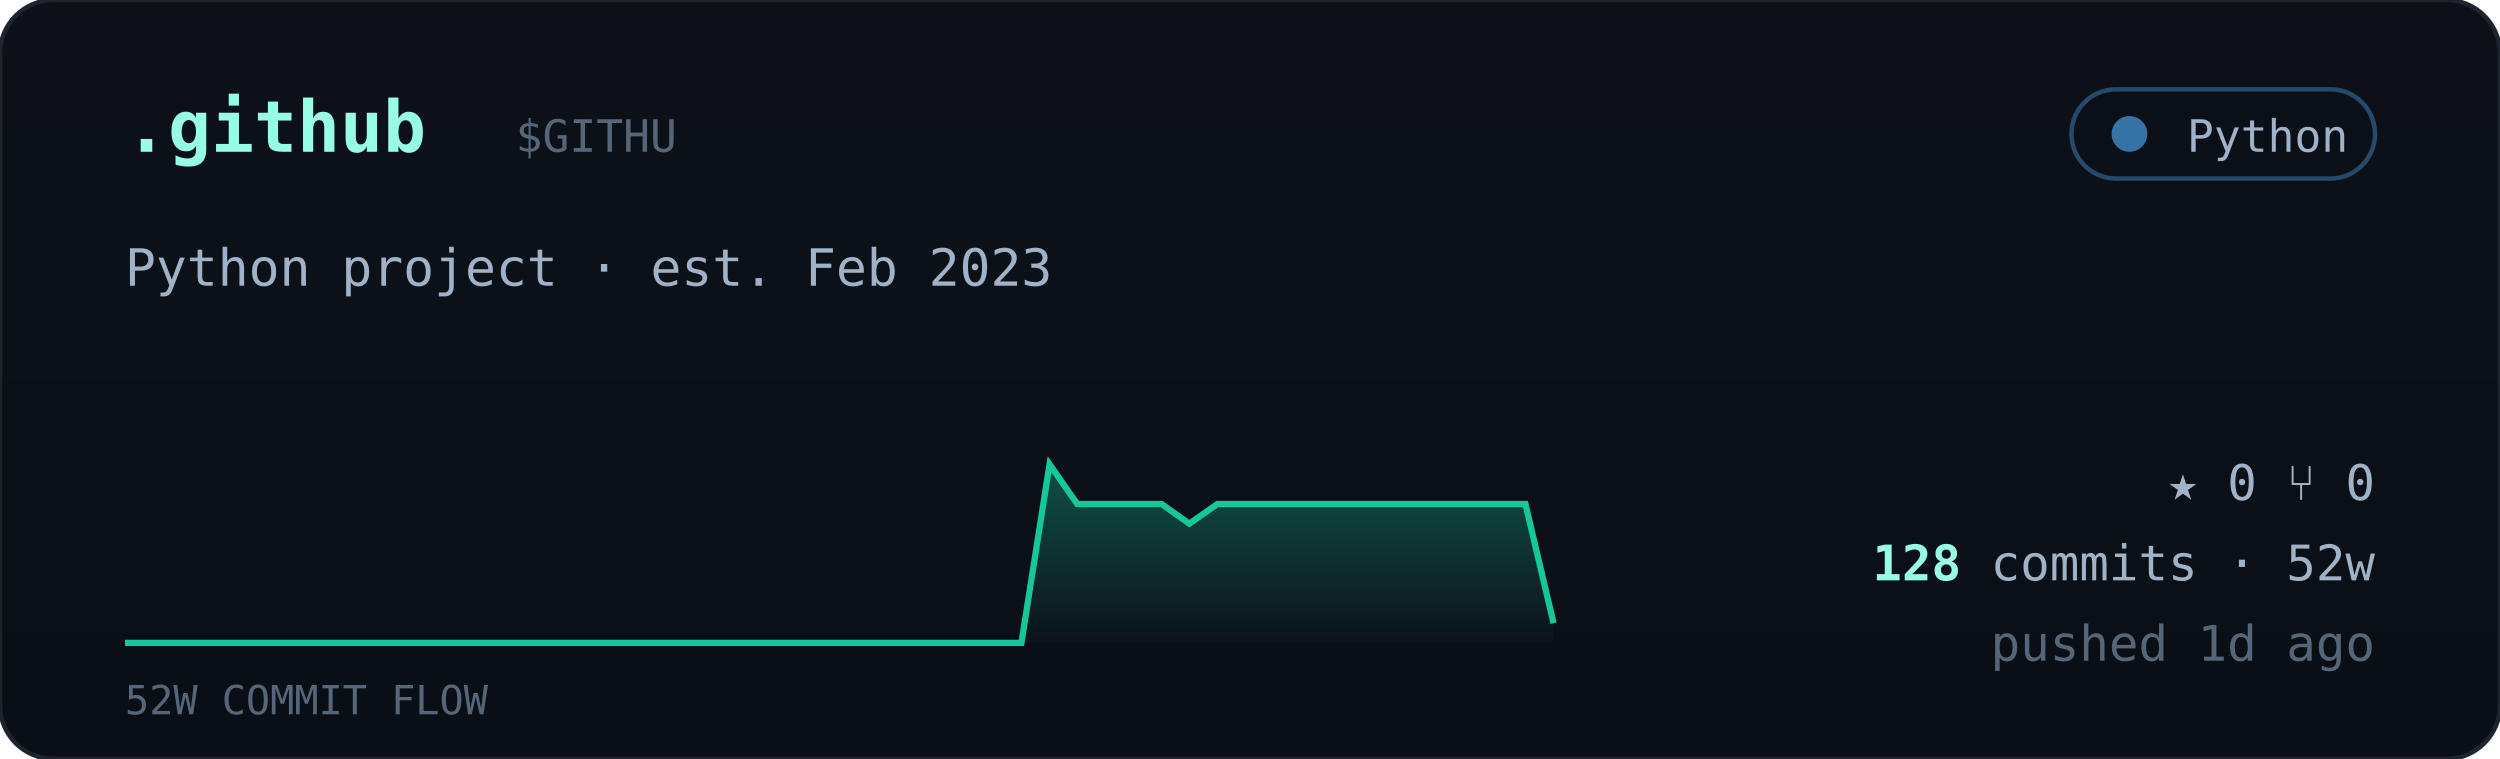
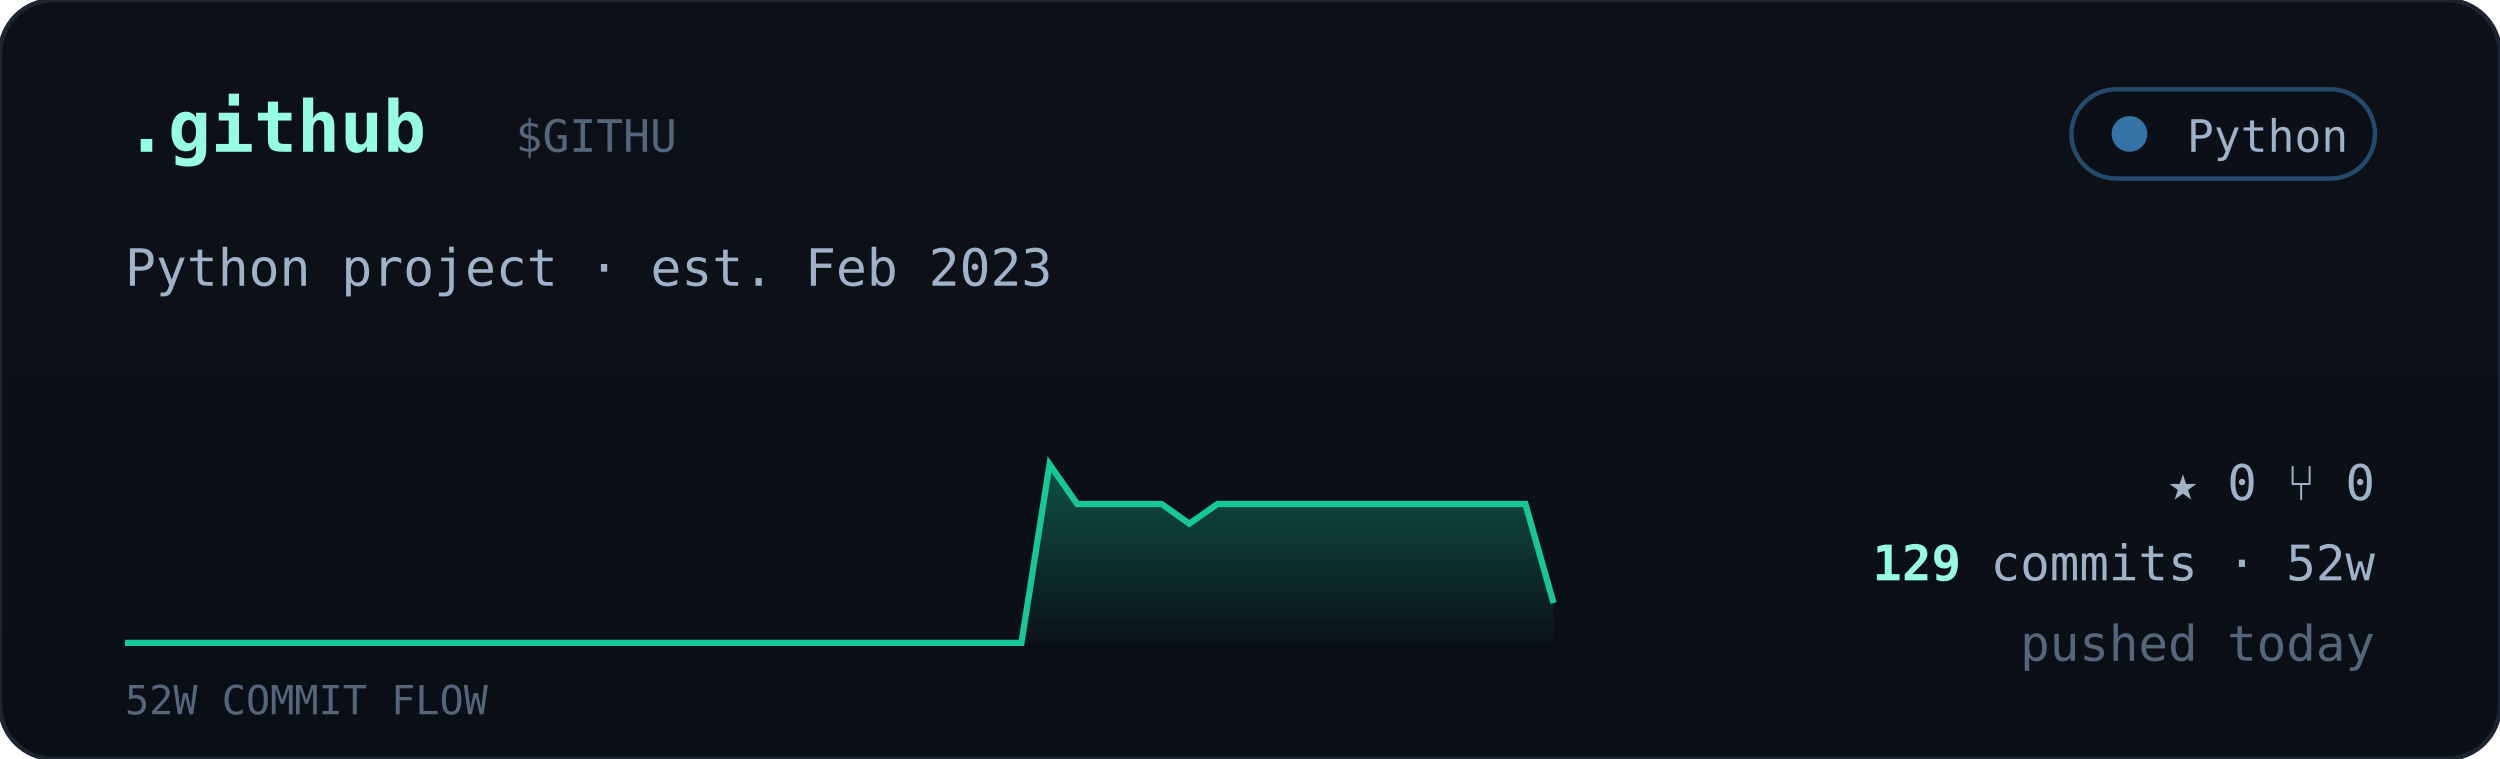
<svg xmlns="http://www.w3.org/2000/svg" viewBox="0 0 560 170" width="560" font-family="ui-monospace,'JetBrains Mono','SF Mono',Menlo,Consolas,monospace">
  <defs>
    <linearGradient id="cardbg" x1="0" y1="0" x2="0" y2="1">
      <stop offset="0" stop-color="#0d1117" />
      <stop offset="1" stop-color="#0a0f16" />
    </linearGradient>
    <linearGradient id="sparkfill" x1="0" y1="0" x2="0" y2="1">
      <stop offset="0" stop-color="#16c79a" stop-opacity="0.35" />
      <stop offset="1" stop-color="#16c79a" stop-opacity="0.02" />
    </linearGradient>
  </defs>
  <rect width="560" height="170" rx="12" fill="url(#cardbg)" stroke="#1c2430" />
  <text x="28" y="34" font-size="16" font-weight="700" fill="#97fce4">.github</text>
  <text x="115.5" y="34" font-size="10" fill="#55657a">$GITHU</text>
  <g>
    <rect x="464" y="20" width="68" height="20" rx="10" fill="#0b1018" stroke="#3572A5" stroke-opacity="0.6" />
    <circle cx="477" cy="30" r="4" fill="#3572A5" />
    <text x="526" y="34" text-anchor="end" font-size="10" fill="#9fb2c8">Python</text>
  </g>
  <text x="28" y="64" font-size="11.5" fill="#9fb2c8">Python project · est. Feb 2023</text>
-   <polygon points="28,144 28.0,144.0 34.3,144.0 40.5,144.0 46.8,144.0 53.1,144.0 59.4,144.0 65.6,144.0 71.9,144.0 78.2,144.0 84.5,144.0 90.7,144.0 97.0,144.0 103.3,144.0 109.6,144.0 115.8,144.0 122.1,144.0 128.4,144.0 134.7,144.0 140.9,144.0 147.2,144.0 153.5,144.0 159.8,144.0 166.0,144.0 172.3,144.0 178.6,144.0 184.9,144.0 191.1,144.0 197.4,144.0 203.7,144.0 210.0,144.0 216.2,144.0 222.5,144.0 228.8,144.0 235.1,104.0 241.3,112.9 247.6,112.9 253.9,112.9 260.2,112.9 266.4,117.3 272.7,112.9 279.0,112.9 285.3,112.9 291.5,112.9 297.8,112.9 304.1,112.9 310.4,112.9 316.6,112.9 322.9,112.9 329.2,112.9 335.5,112.9 341.7,112.9 348.0,139.6 348,144" fill="url(#sparkfill)" />
-   <polyline points="28.0,144.0 34.3,144.0 40.5,144.0 46.8,144.0 53.1,144.0 59.4,144.0 65.6,144.0 71.9,144.0 78.2,144.0 84.5,144.0 90.7,144.0 97.0,144.0 103.3,144.0 109.6,144.0 115.8,144.0 122.1,144.0 128.4,144.0 134.7,144.0 140.9,144.0 147.2,144.0 153.5,144.0 159.8,144.0 166.0,144.0 172.3,144.0 178.6,144.0 184.9,144.0 191.1,144.0 197.4,144.0 203.7,144.0 210.0,144.0 216.2,144.0 222.5,144.0 228.8,144.0 235.1,104.0 241.3,112.9 247.6,112.9 253.9,112.9 260.2,112.9 266.4,117.3 272.7,112.9 279.0,112.9 285.3,112.9 291.5,112.9 297.8,112.9 304.1,112.9 310.4,112.9 316.6,112.9 322.9,112.9 329.2,112.9 335.5,112.9 341.7,112.9 348.0,139.6" fill="none" stroke="#16c79a" stroke-width="1.4" />
+   <polygon points="28,144 28.0,144.0 34.3,144.0 40.5,144.0 46.8,144.0 53.1,144.0 59.4,144.0 65.6,144.0 71.9,144.0 78.2,144.0 84.5,144.0 90.7,144.0 97.0,144.0 103.3,144.0 109.6,144.0 115.8,144.0 122.1,144.0 128.4,144.0 134.7,144.0 140.9,144.0 147.2,144.0 153.5,144.0 159.8,144.0 166.0,144.0 172.3,144.0 178.6,144.0 184.9,144.0 191.1,144.0 197.4,144.0 203.7,144.0 210.0,144.0 216.2,144.0 222.5,144.0 228.8,144.0 235.1,104.0 241.3,112.9 247.6,112.9 253.9,112.9 260.2,112.9 266.4,117.3 272.7,112.9 279.0,112.9 285.3,112.9 291.5,112.9 297.8,112.9 304.1,112.9 310.4,112.9 316.6,112.9 322.9,112.9 329.2,112.9 335.5,112.9 341.7,112.9 348.0,135.1 348,144" fill="url(#sparkfill)" />
+   <polyline points="28.0,144.0 34.3,144.0 40.5,144.0 46.8,144.0 53.1,144.0 59.4,144.0 65.6,144.0 71.9,144.0 78.2,144.0 84.5,144.0 90.7,144.0 97.0,144.0 103.3,144.0 109.6,144.0 115.8,144.0 122.1,144.0 128.4,144.0 134.7,144.0 140.9,144.0 147.2,144.0 153.5,144.0 159.8,144.0 166.0,144.0 172.3,144.0 178.6,144.0 184.9,144.0 191.1,144.0 197.4,144.0 203.7,144.0 210.0,144.0 216.2,144.0 222.5,144.0 228.8,144.0 235.1,104.0 241.3,112.9 247.6,112.9 253.9,112.9 260.2,112.9 266.4,117.3 272.7,112.9 279.0,112.9 285.3,112.9 291.5,112.9 297.8,112.9 304.1,112.9 310.4,112.9 316.6,112.9 322.9,112.9 329.2,112.9 335.5,112.9 341.7,112.9 348.0,135.1" fill="none" stroke="#16c79a" stroke-width="1.4" />
  <text x="28" y="160" font-size="9" fill="#55657a">52W COMMIT FLOW</text>
  <g font-size="11" fill="#9fb2c8">
    <text x="532" y="112" text-anchor="end">★ 0   ⑂ 0</text>
    <text x="532" y="130" text-anchor="end">
-       <tspan fill="#97fce4" font-weight="700">128</tspan> commits · 52w</text>
-     <text x="532" y="148" text-anchor="end" fill="#55657a">pushed 1d ago</text>
+       <tspan fill="#97fce4" font-weight="700">129</tspan> commits · 52w</text>
+     <text x="532" y="148" text-anchor="end" fill="#55657a">pushed today</text>
  </g>
</svg>
